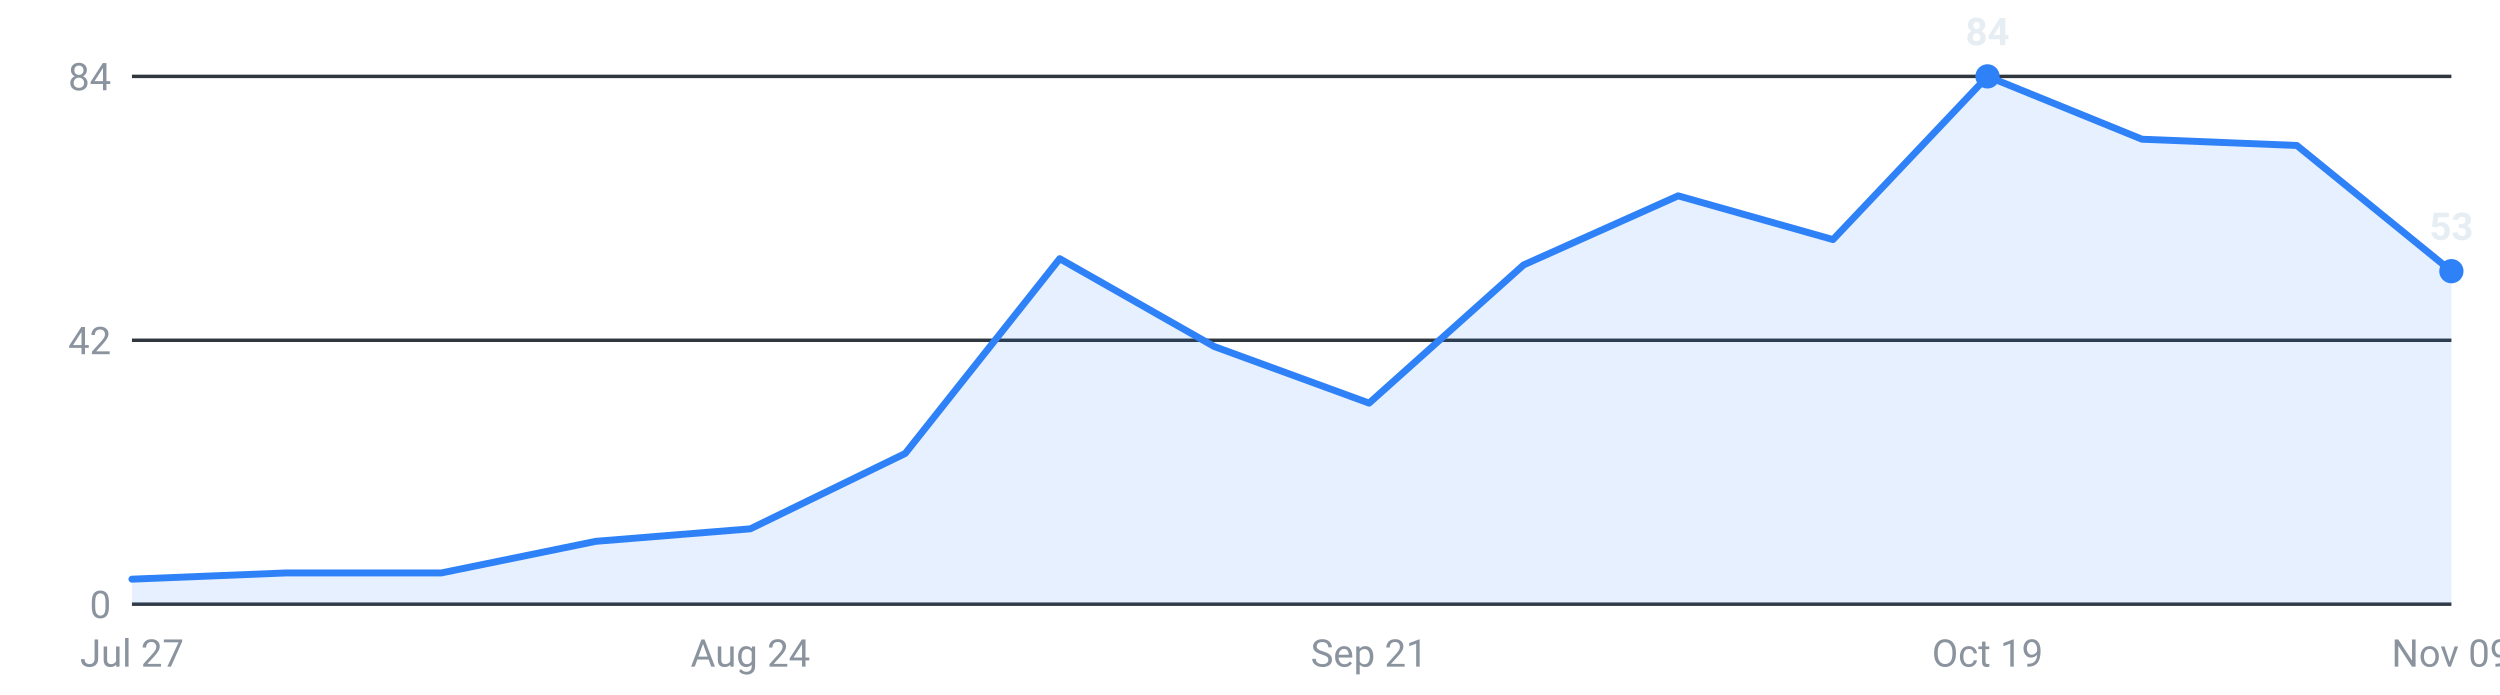
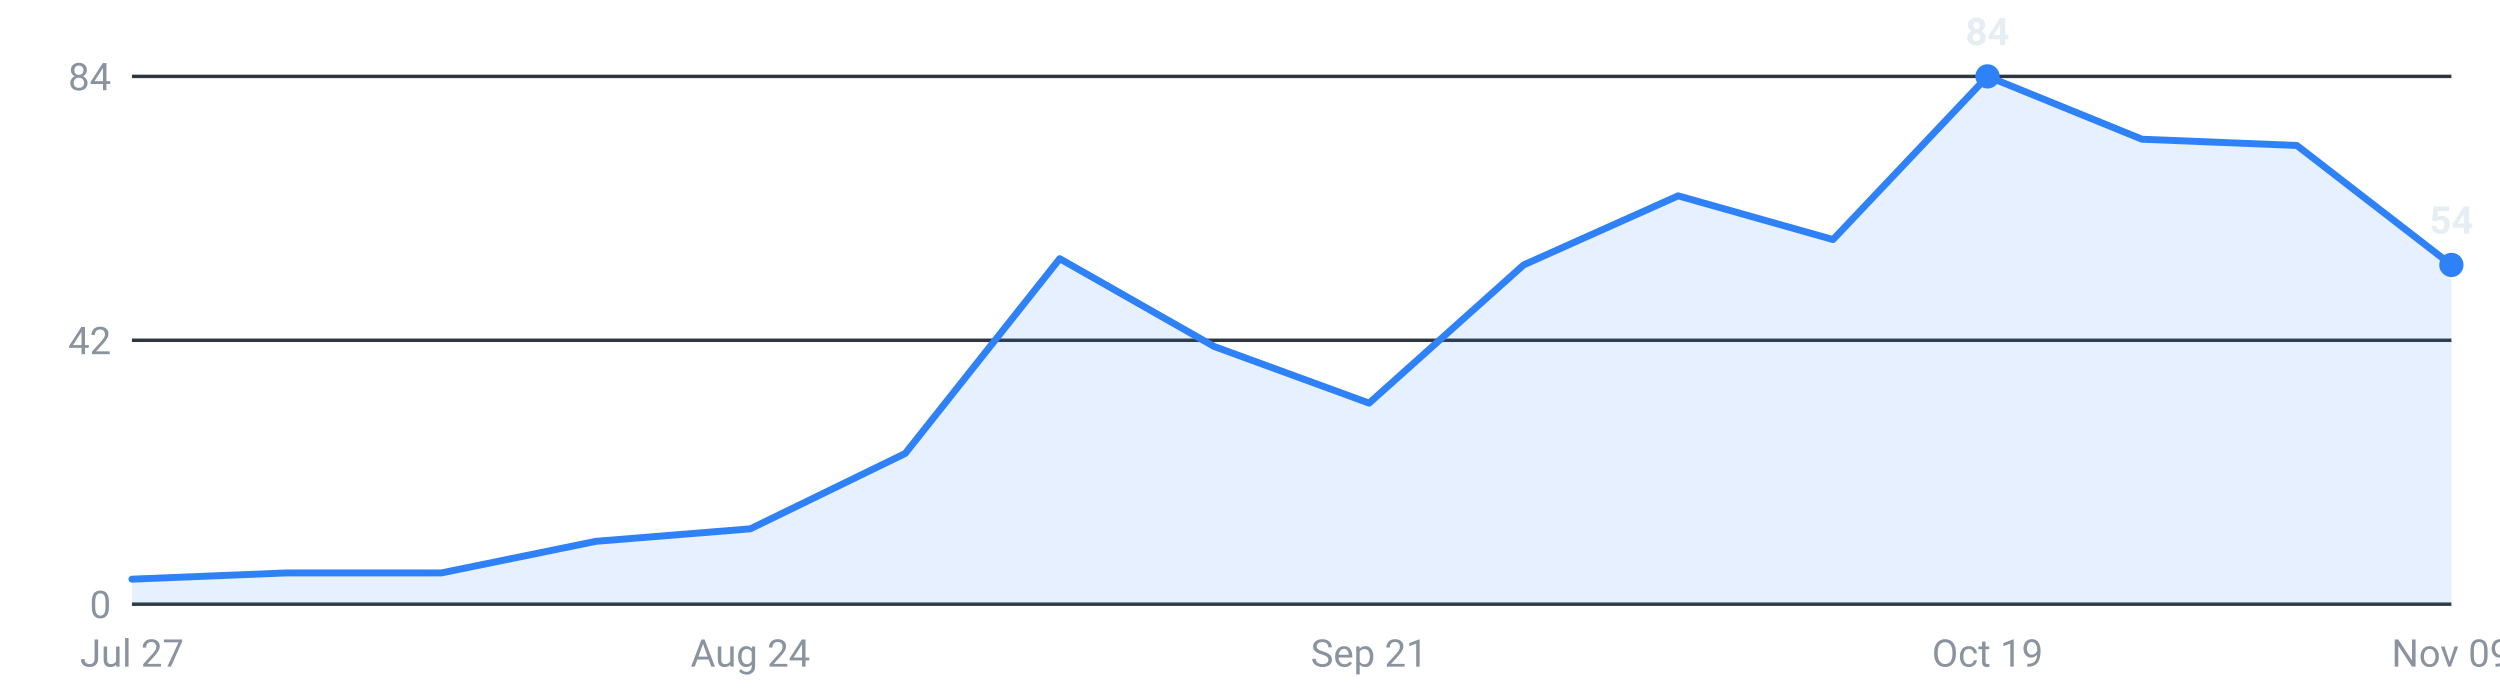
<svg xmlns="http://www.w3.org/2000/svg" viewBox="0 0 720 200" width="720" height="200" role="img" aria-label="Internships posted per week, last 16 weeks">
  <g font-family="-apple-system,Segoe UI,Roboto,sans-serif" font-size="11">
    <line x1="38" y1="174.0" x2="706" y2="174.0" stroke="#30363d" stroke-width="1" />
    <text x="32" y="178.0" text-anchor="end" fill="#8b949e">0</text>
    <line x1="38" y1="98.0" x2="706" y2="98.0" stroke="#30363d" stroke-width="1" />
    <text x="32" y="102.0" text-anchor="end" fill="#8b949e">42</text>
    <line x1="38" y1="22.0" x2="706" y2="22.0" stroke="#30363d" stroke-width="1" />
    <text x="32" y="26.0" text-anchor="end" fill="#8b949e">84</text>
-     <path d="M38.0,174 L38.0,166.8 L82.5,165.0 L127.1,165.0 L171.6,155.9 L216.1,152.3 L260.7,130.6 L305.2,74.5 L349.7,99.8 L394.3,116.1 L438.8,76.3 L483.3,56.4 L527.9,69.0 L572.4,22.0 L616.9,40.1 L661.5,41.9 L706.0,78.1 L706.0,174 Z" fill="#2f81f7" fill-opacity="0.12" />
-     <polyline points="38.0,166.8 82.5,165.0 127.1,165.0 171.6,155.9 216.1,152.3 260.7,130.6 305.2,74.5 349.7,99.8 394.3,116.1 438.8,76.3 483.3,56.4 527.9,69.0 572.4,22.0 616.9,40.1 661.5,41.9 706.0,78.1" fill="none" stroke="#2f81f7" stroke-width="2" stroke-linejoin="round" stroke-linecap="round" />
+     <path d="M38.0,174 L38.0,166.8 L82.5,165.0 L127.1,165.0 L171.6,155.9 L216.1,152.3 L260.7,130.6 L305.2,74.5 L349.7,99.8 L394.3,116.1 L438.8,76.3 L483.3,56.4 L527.9,69.0 L572.4,22.0 L616.9,40.1 L661.5,41.9 L706.0,76.3 L706.0,174 Z" fill="#2f81f7" fill-opacity="0.12" />
+     <polyline points="38.0,166.8 82.5,165.0 127.1,165.0 171.6,155.9 216.1,152.3 260.7,130.6 305.2,74.5 349.7,99.8 394.3,116.1 438.8,76.3 483.3,56.4 527.9,69.0 572.4,22.0 616.9,40.1 661.5,41.9 706.0,76.3" fill="none" stroke="#2f81f7" stroke-width="2" stroke-linejoin="round" stroke-linecap="round" />
    <circle cx="572.4" cy="22.0" r="3.5" fill="#2f81f7" />
    <text x="572.4" y="13.0" text-anchor="middle" fill="#e6edf3" font-weight="600">84</text>
-     <circle cx="706.0" cy="78.1" r="3.5" fill="#2f81f7" />
-     <text x="706.0" y="69.1" text-anchor="middle" fill="#e6edf3" font-weight="600">53</text>
+     <circle cx="706.0" cy="76.3" r="3.5" fill="#2f81f7" />
+     <text x="706.0" y="67.3" text-anchor="middle" fill="#e6edf3" font-weight="600">54</text>
    <text x="38.0" y="192" text-anchor="middle" fill="#8b949e">Jul 27</text>
    <text x="216.1" y="192" text-anchor="middle" fill="#8b949e">Aug 24</text>
    <text x="394.3" y="192" text-anchor="middle" fill="#8b949e">Sep 21</text>
    <text x="572.4" y="192" text-anchor="middle" fill="#8b949e">Oct 19</text>
    <text x="706.0" y="192" text-anchor="middle" fill="#8b949e">Nov 09</text>
  </g>
</svg>
